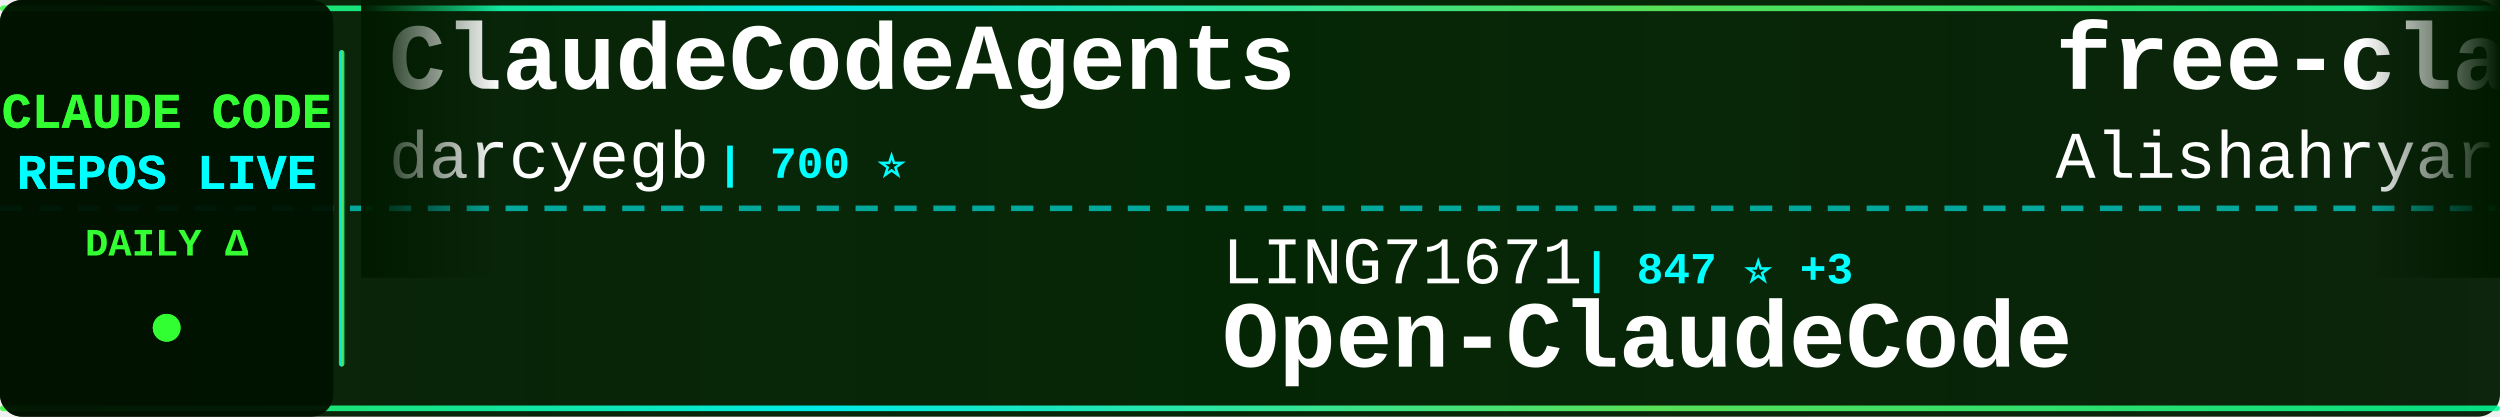
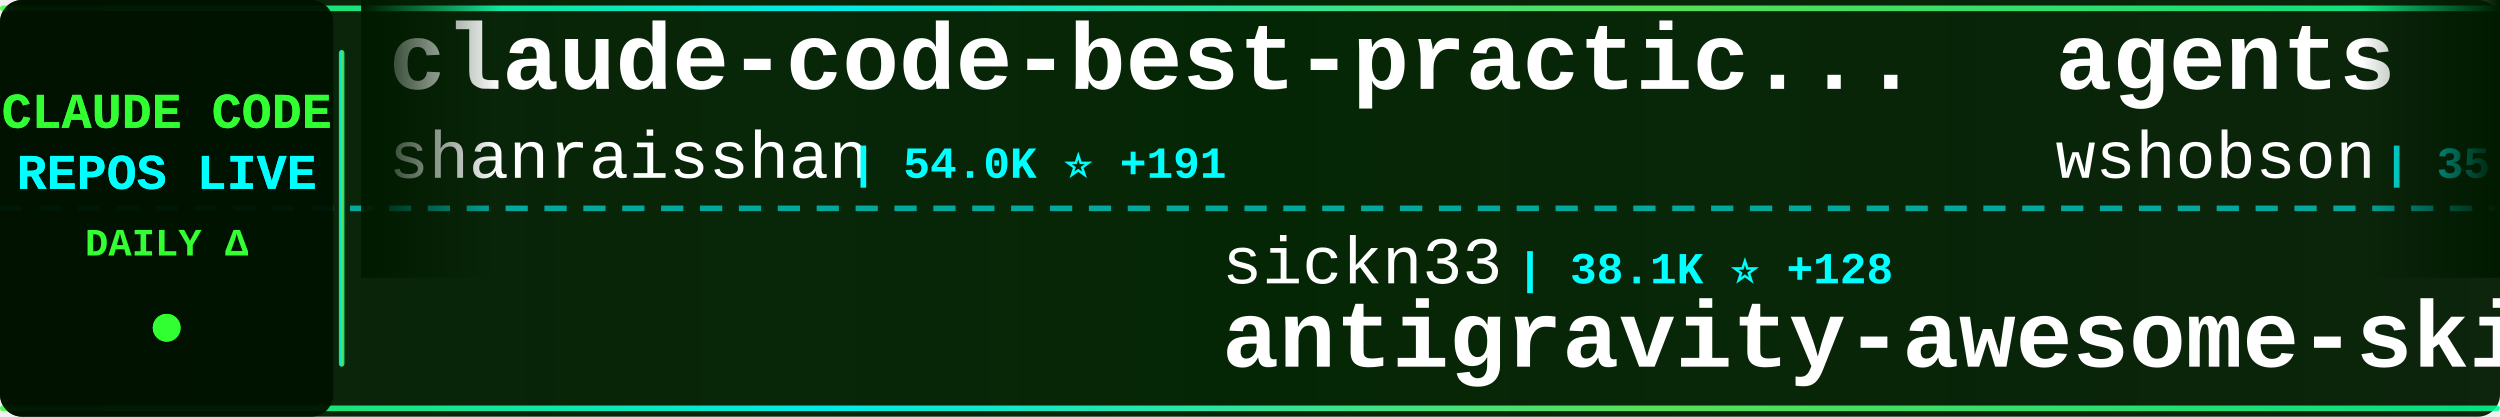
<svg xmlns="http://www.w3.org/2000/svg" width="900" height="150">
  <defs>
    <linearGradient id="tickerBg" x1="0%" y1="0%" x2="100%" y2="0%">
      <stop offset="0%" style="stop-color:#001a00;stop-opacity:0.95" />
      <stop offset="50%" style="stop-color:#002200;stop-opacity:0.98" />
      <stop offset="100%" style="stop-color:#001a00;stop-opacity:0.95" />
    </linearGradient>
    <linearGradient id="borderGrad" x1="0%" y1="0%" x2="100%" y2="0%">
      <stop offset="0%" style="stop-color:#33ff33;stop-opacity:0.85">
        <animate attributeName="stop-opacity" values="0.85;1;0.85" dur="2s" repeatCount="indefinite" />
      </stop>
      <stop offset="33%" style="stop-color:#00ffff;stop-opacity:0.9">
        <animate attributeName="stop-opacity" values="0.9;1;0.9" dur="2.2s" repeatCount="indefinite" />
      </stop>
      <stop offset="66%" style="stop-color:#66ff66;stop-opacity:0.85">
        <animate attributeName="stop-opacity" values="0.85;1;0.85" dur="1.8s" repeatCount="indefinite" />
      </stop>
      <stop offset="100%" style="stop-color:#00ff99;stop-opacity:0.85">
        <animate attributeName="stop-opacity" values="0.85;1;0.85" dur="2s" repeatCount="indefinite" />
      </stop>
    </linearGradient>
    <filter id="textGlow">
      <feGaussianBlur stdDeviation="0.1" result="coloredBlur" />
      <feMerge>
        <feMergeNode in="coloredBlur" />
        <feMergeNode in="SourceGraphic" />
      </feMerge>
    </filter>
    <filter id="metricGlow">
      <feGaussianBlur stdDeviation="0.2" result="coloredBlur" />
      <feMerge>
        <feMergeNode in="coloredBlur" />
        <feMergeNode in="SourceGraphic" />
      </feMerge>
    </filter>
    <linearGradient id="leftFade" x1="0%" y1="0%" x2="100%" y2="0%">
      <stop offset="0%" style="stop-color:#001a00;stop-opacity:1" />
      <stop offset="100%" style="stop-color:#001a00;stop-opacity:0" />
    </linearGradient>
    <linearGradient id="rightFade" x1="0%" y1="0%" x2="100%" y2="0%">
      <stop offset="0%" style="stop-color:#001a00;stop-opacity:0" />
      <stop offset="100%" style="stop-color:#001a00;stop-opacity:1" />
    </linearGradient>
  </defs>
  <rect width="900" height="150" fill="url(#tickerBg)" rx="8" />
  <rect x="0" y="2" width="900" height="2" fill="url(#borderGrad)" rx="1" />
  <rect x="0" y="146" width="900" height="2" fill="url(#borderGrad)" rx="1" />
  <line x1="0" y1="75" x2="900" y2="75" stroke="#00ffff" stroke-width="2" stroke-dasharray="8 6" opacity="0.6" />
  <rect x="0" y="0" width="120" height="150" fill="#001100" opacity="0.95" rx="8" />
  <text x="60" y="46" font-family="'Courier New', monospace" font-size="18" font-weight="bold" fill="#33ff33" text-anchor="middle" filter="url(#textGlow)">
    CLAUDE CODE
  </text>
  <text x="60" y="68" font-family="'Courier New', monospace" font-size="18" font-weight="bold" fill="#00ffff" text-anchor="middle" filter="url(#textGlow)">
    REPOS LIVE
  </text>
  <text x="60" y="92" font-family="'Courier New', monospace" font-size="14" font-weight="bold" fill="#33ff33" text-anchor="middle">
    DAILY Δ
  </text>
  <circle cx="60" cy="118" r="5" fill="#33ff33" filter="url(#metricGlow)">
    <animate attributeName="r" values="4;6;4" dur="1.5s" repeatCount="indefinite" />
    <animate attributeName="opacity" values="0.6;1;0.6" dur="1.5s" repeatCount="indefinite" />
  </circle>
  <rect x="122" y="18" width="2" height="114" fill="url(#borderGrad)" rx="1" />
  <clipPath id="tickerClip">
    <rect x="130" y="0" width="770" height="150" />
  </clipPath>
  <g clip-path="url(#tickerClip)">
    <g id="tickerItems">
      <animateTransform attributeName="transform" attributeType="XML" type="translate" from="0 0" to="-3000 0" dur="54s" repeatCount="indefinite" />
      <g transform="translate(0, 0)">
-         <text x="140" y="32" font-family="'Courier New', monospace" font-size="34" font-weight="bold" fill="#ffffff">ClaudeCodeAgents</text>
-         <text x="140" y="64" font-family="'Courier New', monospace" font-size="24" font-weight="normal" fill="#ffffff" opacity="1.0">darcyegb</text>
-         <text x="258" y="64" font-family="'Courier New', monospace" font-size="16" font-weight="bold" fill="#00ffff"> | 700 ⭐</text>
+         <text x="140" y="32" font-family="'Courier New', monospace" font-size="34" font-weight="bold" fill="#ffffff">claude-code-best-practic...</text>
+         <text x="140" y="64" font-family="'Courier New', monospace" font-size="24" font-weight="normal" fill="#ffffff" opacity="1.0">shanraisshan</text>
+         <text x="306" y="64" font-family="'Courier New', monospace" font-size="16" font-weight="bold" fill="#00ffff"> | 54.0K ⭐ +191</text>
      </g>
      <g transform="translate(300, 0)">
-         <text x="140" y="102" font-family="'Courier New', monospace" font-size="24" font-weight="normal" fill="#ffffff" opacity="1.0">LING71671</text>
-         <text x="270" y="102" font-family="'Courier New', monospace" font-size="16" font-weight="bold" fill="#00ffff"> | 847 ⭐ +3</text>
-         <text x="140" y="132" font-family="'Courier New', monospace" font-size="34" font-weight="bold" fill="#ffffff">Open-ClaudeCode</text>
+         <text x="140" y="102" font-family="'Courier New', monospace" font-size="24" font-weight="normal" fill="#ffffff" opacity="1.0">sickn33</text>
+         <text x="246" y="102" font-family="'Courier New', monospace" font-size="16" font-weight="bold" fill="#00ffff"> | 38.1K ⭐ +128</text>
+         <text x="140" y="132" font-family="'Courier New', monospace" font-size="34" font-weight="bold" fill="#ffffff">antigravity-awesome-skil...</text>
      </g>
      <g transform="translate(600, 0)">
-         <text x="140" y="32" font-family="'Courier New', monospace" font-size="34" font-weight="bold" fill="#ffffff">free-claude-code</text>
-         <text x="140" y="64" font-family="'Courier New', monospace" font-size="24" font-weight="normal" fill="#ffffff" opacity="1.0">Alishahryar1</text>
-         <text x="306" y="64" font-family="'Courier New', monospace" font-size="16" font-weight="bold" fill="#00ffff"> | 26.7K ⭐ +779</text>
+         <text x="140" y="32" font-family="'Courier New', monospace" font-size="34" font-weight="bold" fill="#ffffff">agents</text>
+         <text x="140" y="64" font-family="'Courier New', monospace" font-size="24" font-weight="normal" fill="#ffffff" opacity="1.0">wshobson</text>
+         <text x="258" y="64" font-family="'Courier New', monospace" font-size="16" font-weight="bold" fill="#00ffff"> | 35.7K ⭐ +59</text>
      </g>
      <g transform="translate(900, 0)">
-         <text x="140" y="102" font-family="'Courier New', monospace" font-size="24" font-weight="normal" fill="#ffffff" opacity="1.0">Windy3f3f3f3f</text>
-         <text x="318" y="102" font-family="'Courier New', monospace" font-size="16" font-weight="bold" fill="#00ffff"> | 2.4K ⭐ +13</text>
-         <text x="140" y="132" font-family="'Courier New', monospace" font-size="34" font-weight="bold" fill="#ffffff">how-claude-code-works</text>
+         <text x="140" y="102" font-family="'Courier New', monospace" font-size="24" font-weight="normal" fill="#ffffff" opacity="1.0">ykdojo</text>
+         <text x="234" y="102" font-family="'Courier New', monospace" font-size="16" font-weight="bold" fill="#00ffff"> | 8.4K ⭐ +15</text>
+         <text x="140" y="132" font-family="'Courier New', monospace" font-size="34" font-weight="bold" fill="#ffffff">claude-code-tips</text>
      </g>
      <g transform="translate(1200, 0)">
-         <text x="140" y="32" font-family="'Courier New', monospace" font-size="34" font-weight="bold" fill="#ffffff">ECC</text>
-         <text x="140" y="64" font-family="'Courier New', monospace" font-size="24" font-weight="normal" fill="#ffffff" opacity="1.0">affaan-m</text>
-         <text x="258" y="64" font-family="'Courier New', monospace" font-size="16" font-weight="bold" fill="#00ffff"> | 187.4K ⭐ +590</text>
+         <text x="140" y="32" font-family="'Courier New', monospace" font-size="34" font-weight="bold" fill="#ffffff">claude-code-cli</text>
+         <text x="140" y="64" font-family="'Courier New', monospace" font-size="24" font-weight="normal" fill="#ffffff" opacity="1.0">huangserva</text>
+         <text x="282" y="64" font-family="'Courier New', monospace" font-size="16" font-weight="bold" fill="#00ffff"> | 588 ⭐ +2</text>
      </g>
      <g transform="translate(1500, 0)">
+         <text x="140" y="102" font-family="'Courier New', monospace" font-size="24" font-weight="normal" fill="#ffffff" opacity="1.0">kodu-ai</text>
+         <text x="246" y="102" font-family="'Courier New', monospace" font-size="16" font-weight="bold" fill="#00ffff"> | 5.3K ⭐ +1</text>
+         <text x="140" y="132" font-family="'Courier New', monospace" font-size="34" font-weight="bold" fill="#ffffff">claude-coder</text>
+       </g>
+       <g transform="translate(1800, 0)">
+         <text x="140" y="32" font-family="'Courier New', monospace" font-size="34" font-weight="bold" fill="#ffffff">claude-code-action</text>
+         <text x="140" y="64" font-family="'Courier New', monospace" font-size="24" font-weight="normal" fill="#ffffff" opacity="1.0">anthropics</text>
+         <text x="282" y="64" font-family="'Courier New', monospace" font-size="16" font-weight="bold" fill="#00ffff"> | 7.7K ⭐ +13</text>
+       </g>
+       <g transform="translate(2100, 0)">
+         <text x="140" y="102" font-family="'Courier New', monospace" font-size="24" font-weight="normal" fill="#ffffff" opacity="1.0">anthropics</text>
+         <text x="282" y="102" font-family="'Courier New', monospace" font-size="16" font-weight="bold" fill="#00ffff"> | 138.0K ⭐ +584</text>
+         <text x="140" y="132" font-family="'Courier New', monospace" font-size="34" font-weight="bold" fill="#ffffff">skills</text>
+       </g>
+       <g transform="translate(2400, 0)">
+         <text x="140" y="32" font-family="'Courier New', monospace" font-size="34" font-weight="bold" fill="#ffffff">CLIProxyAPI</text>
+         <text x="140" y="64" font-family="'Courier New', monospace" font-size="24" font-weight="normal" fill="#ffffff" opacity="1.0">router-for-me</text>
+         <text x="318" y="64" font-family="'Courier New', monospace" font-size="16" font-weight="bold" fill="#00ffff"> | 33.7K ⭐ +254</text>
+       </g>
+       <g transform="translate(2700, 0)">
        <text x="140" y="102" font-family="'Courier New', monospace" font-size="24" font-weight="normal" fill="#ffffff" opacity="1.0">disler</text>
        <text x="234" y="102" font-family="'Courier New', monospace" font-size="16" font-weight="bold" fill="#00ffff"> | 3.7K ⭐ +4</text>
        <text x="140" y="132" font-family="'Courier New', monospace" font-size="34" font-weight="bold" fill="#ffffff">claude-code-hooks-master...</text>
      </g>
-       <g transform="translate(1800, 0)">
-         <text x="140" y="32" font-family="'Courier New', monospace" font-size="34" font-weight="bold" fill="#ffffff">claude-code-ultimate-gui...</text>
-         <text x="140" y="64" font-family="'Courier New', monospace" font-size="24" font-weight="normal" fill="#ffffff" opacity="1.0">FlorianBruniaux</text>
-         <text x="342" y="64" font-family="'Courier New', monospace" font-size="16" font-weight="bold" fill="#00ffff"> | 4.4K ⭐ +17</text>
-       </g>
-       <g transform="translate(2100, 0)">
-         <text x="140" y="102" font-family="'Courier New', monospace" font-size="24" font-weight="normal" fill="#ffffff" opacity="1.0">SeemSeam</text>
-         <text x="258" y="102" font-family="'Courier New', monospace" font-size="16" font-weight="bold" fill="#00ffff"> | 2.7K ⭐ +15</text>
-         <text x="140" y="132" font-family="'Courier New', monospace" font-size="34" font-weight="bold" fill="#ffffff">claude_codex_bridge</text>
-       </g>
-       <g transform="translate(2400, 0)">
-         <text x="140" y="32" font-family="'Courier New', monospace" font-size="34" font-weight="bold" fill="#ffffff">claude-skills</text>
-         <text x="140" y="64" font-family="'Courier New', monospace" font-size="24" font-weight="normal" fill="#ffffff" opacity="1.0">alirezarezvani</text>
-         <text x="330" y="64" font-family="'Courier New', monospace" font-size="16" font-weight="bold" fill="#00ffff"> | 15.6K ⭐ +152</text>
-       </g>
-       <g transform="translate(2700, 0)">
-         <text x="140" y="102" font-family="'Courier New', monospace" font-size="24" font-weight="normal" fill="#ffffff" opacity="1.0">alejandrobalderas</text>
-         <text x="366" y="102" font-family="'Courier New', monospace" font-size="16" font-weight="bold" fill="#00ffff"> | 1.9K ⭐ +11</text>
-         <text x="140" y="132" font-family="'Courier New', monospace" font-size="34" font-weight="bold" fill="#ffffff">claude-code-from-source</text>
-       </g>
      <g transform="translate(3000, 0)">
-         <text x="140" y="32" font-family="'Courier New', monospace" font-size="34" font-weight="bold" fill="#ffffff">ClaudeCodeAgents</text>
-         <text x="140" y="64" font-family="'Courier New', monospace" font-size="24" font-weight="normal" fill="#ffffff" opacity="1.0">darcyegb</text>
-         <text x="258" y="64" font-family="'Courier New', monospace" font-size="16" font-weight="bold" fill="#00ffff"> | 700 ⭐</text>
+         <text x="140" y="32" font-family="'Courier New', monospace" font-size="34" font-weight="bold" fill="#ffffff">claude-code-best-practic...</text>
+         <text x="140" y="64" font-family="'Courier New', monospace" font-size="24" font-weight="normal" fill="#ffffff" opacity="1.0">shanraisshan</text>
+         <text x="306" y="64" font-family="'Courier New', monospace" font-size="16" font-weight="bold" fill="#00ffff"> | 54.0K ⭐ +191</text>
      </g>
      <g transform="translate(3300, 0)">
-         <text x="140" y="102" font-family="'Courier New', monospace" font-size="24" font-weight="normal" fill="#ffffff" opacity="1.0">LING71671</text>
-         <text x="270" y="102" font-family="'Courier New', monospace" font-size="16" font-weight="bold" fill="#00ffff"> | 847 ⭐ +3</text>
-         <text x="140" y="132" font-family="'Courier New', monospace" font-size="34" font-weight="bold" fill="#ffffff">Open-ClaudeCode</text>
+         <text x="140" y="102" font-family="'Courier New', monospace" font-size="24" font-weight="normal" fill="#ffffff" opacity="1.0">sickn33</text>
+         <text x="246" y="102" font-family="'Courier New', monospace" font-size="16" font-weight="bold" fill="#00ffff"> | 38.1K ⭐ +128</text>
+         <text x="140" y="132" font-family="'Courier New', monospace" font-size="34" font-weight="bold" fill="#ffffff">antigravity-awesome-skil...</text>
      </g>
      <g transform="translate(3600, 0)">
-         <text x="140" y="32" font-family="'Courier New', monospace" font-size="34" font-weight="bold" fill="#ffffff">free-claude-code</text>
-         <text x="140" y="64" font-family="'Courier New', monospace" font-size="24" font-weight="normal" fill="#ffffff" opacity="1.0">Alishahryar1</text>
-         <text x="306" y="64" font-family="'Courier New', monospace" font-size="16" font-weight="bold" fill="#00ffff"> | 26.7K ⭐ +779</text>
+         <text x="140" y="32" font-family="'Courier New', monospace" font-size="34" font-weight="bold" fill="#ffffff">agents</text>
+         <text x="140" y="64" font-family="'Courier New', monospace" font-size="24" font-weight="normal" fill="#ffffff" opacity="1.0">wshobson</text>
+         <text x="258" y="64" font-family="'Courier New', monospace" font-size="16" font-weight="bold" fill="#00ffff"> | 35.7K ⭐ +59</text>
      </g>
      <g transform="translate(3900, 0)">
-         <text x="140" y="102" font-family="'Courier New', monospace" font-size="24" font-weight="normal" fill="#ffffff" opacity="1.0">Windy3f3f3f3f</text>
-         <text x="318" y="102" font-family="'Courier New', monospace" font-size="16" font-weight="bold" fill="#00ffff"> | 2.4K ⭐ +13</text>
-         <text x="140" y="132" font-family="'Courier New', monospace" font-size="34" font-weight="bold" fill="#ffffff">how-claude-code-works</text>
+         <text x="140" y="102" font-family="'Courier New', monospace" font-size="24" font-weight="normal" fill="#ffffff" opacity="1.0">ykdojo</text>
+         <text x="234" y="102" font-family="'Courier New', monospace" font-size="16" font-weight="bold" fill="#00ffff"> | 8.4K ⭐ +15</text>
+         <text x="140" y="132" font-family="'Courier New', monospace" font-size="34" font-weight="bold" fill="#ffffff">claude-code-tips</text>
      </g>
    </g>
  </g>
  <rect x="130" y="0" width="50" height="100" fill="url(#leftFade)" />
  <rect x="850" y="0" width="50" height="100" fill="url(#rightFade)" />
</svg>
